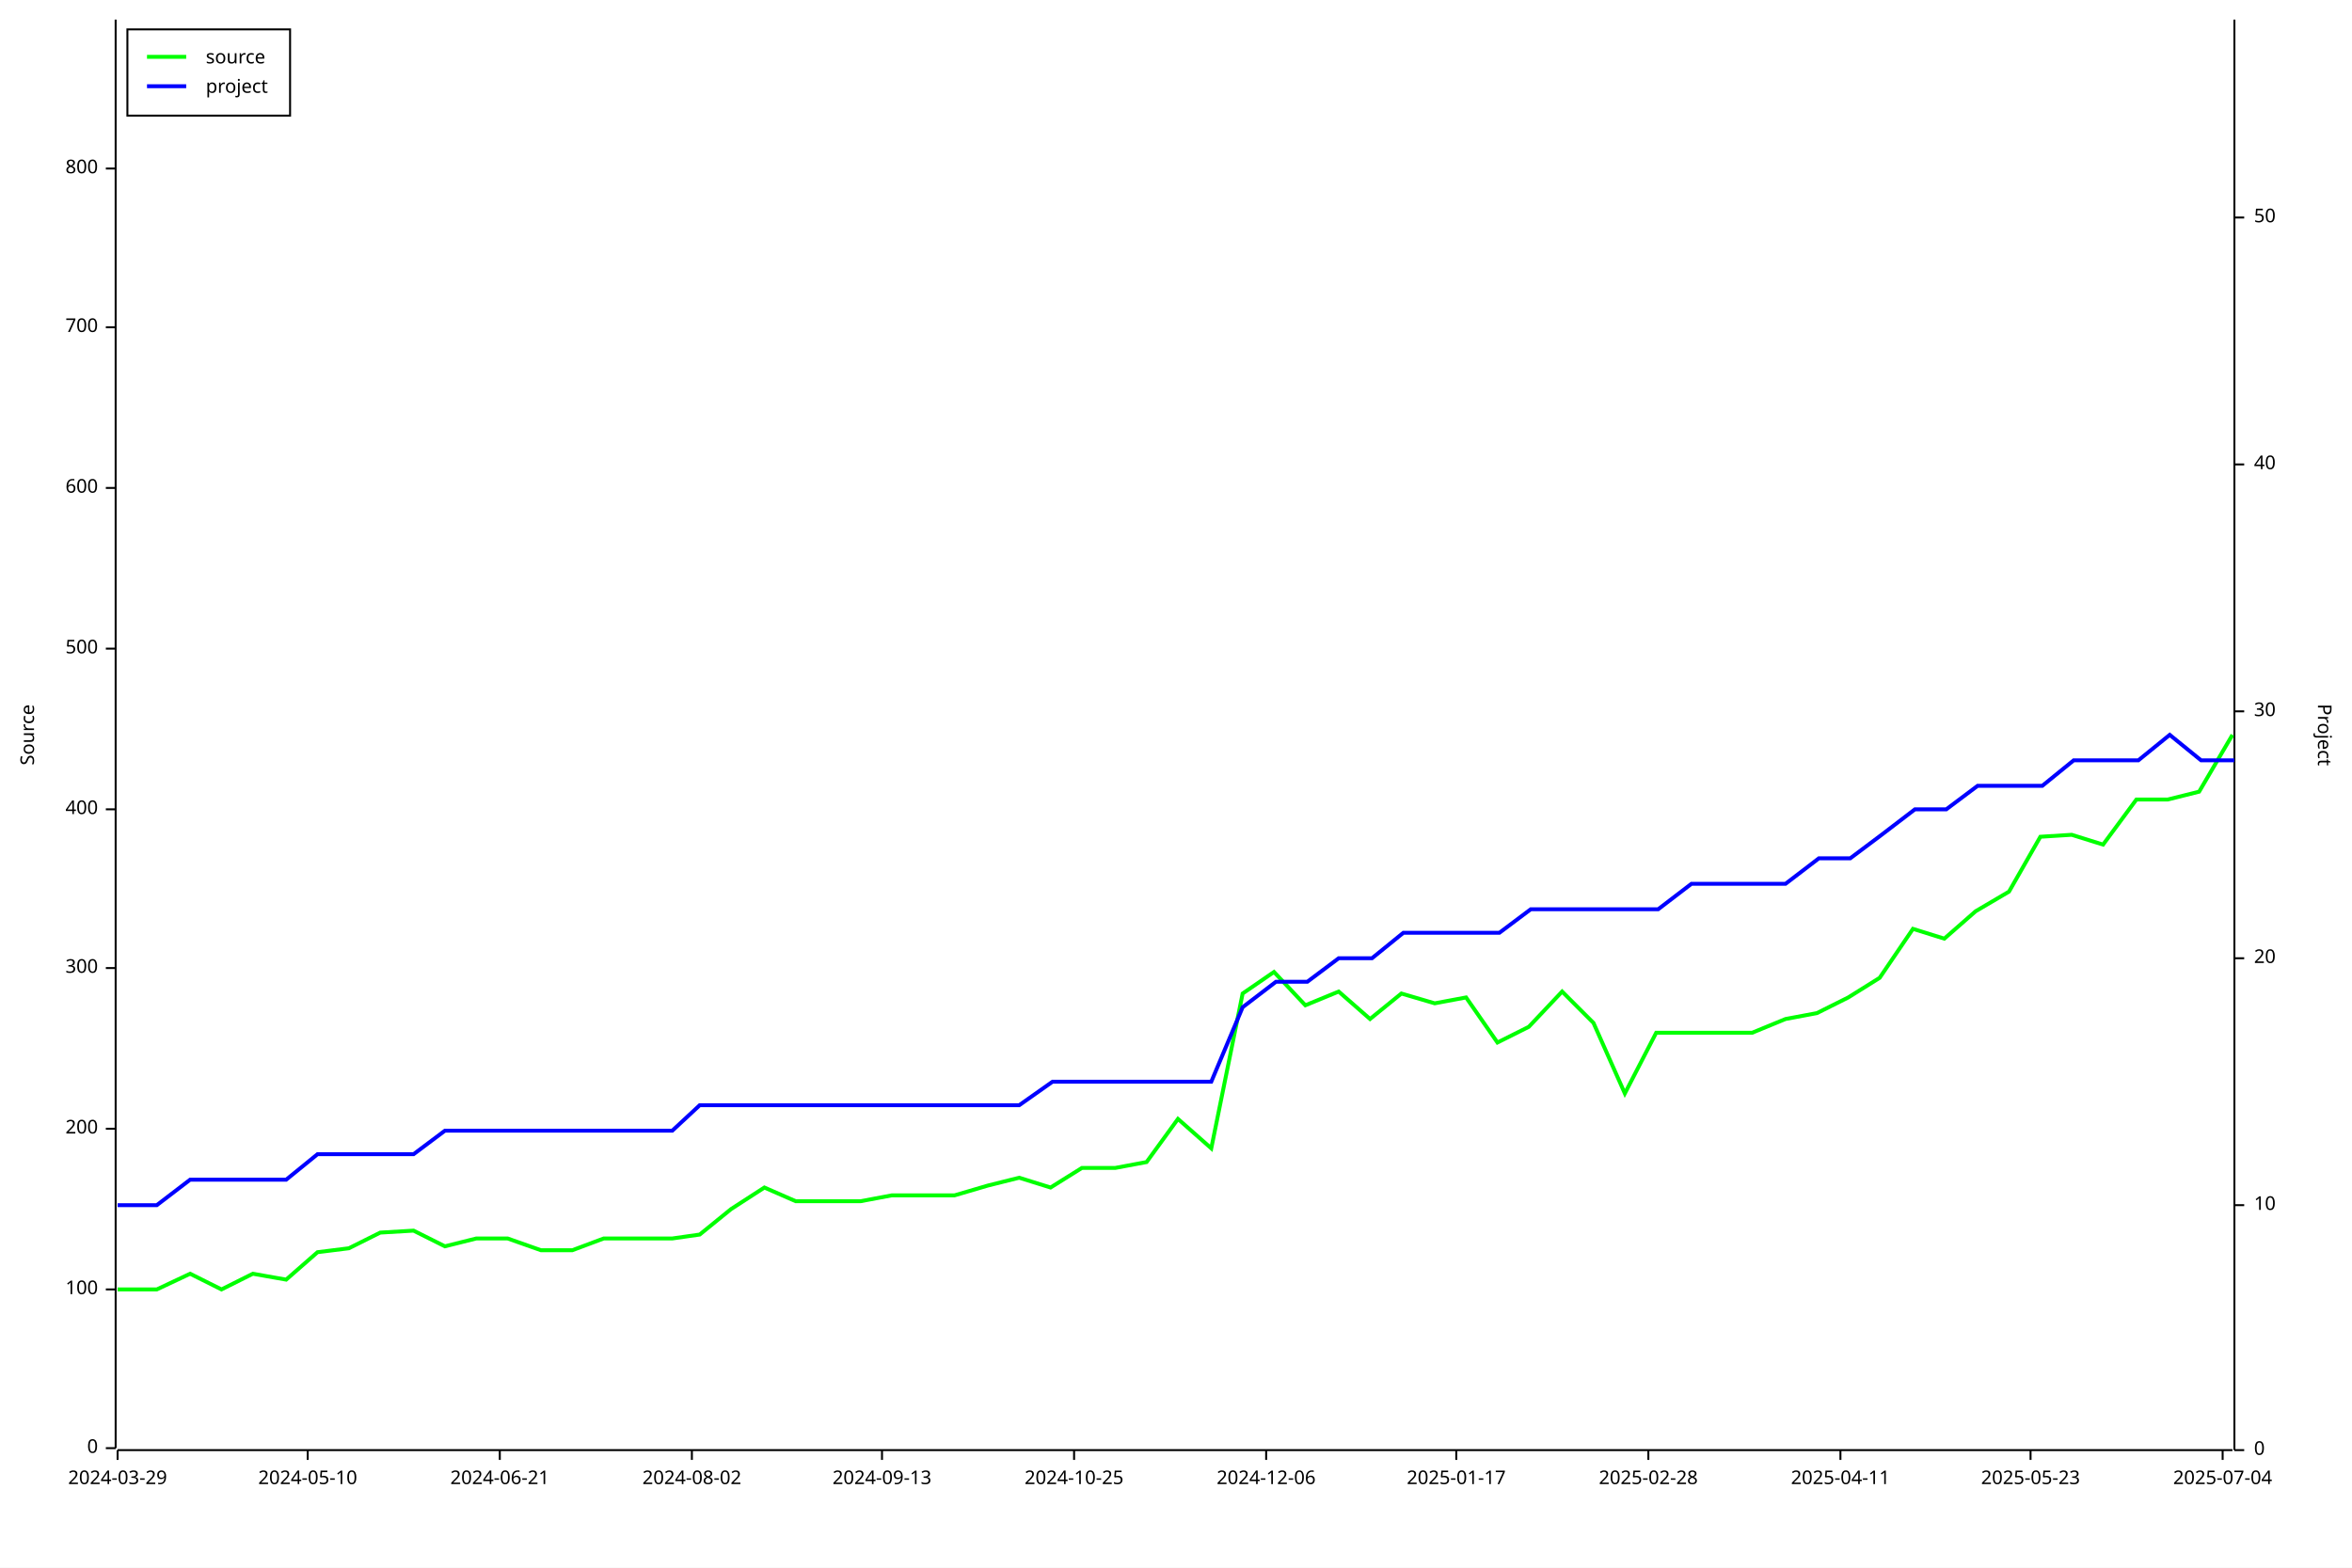
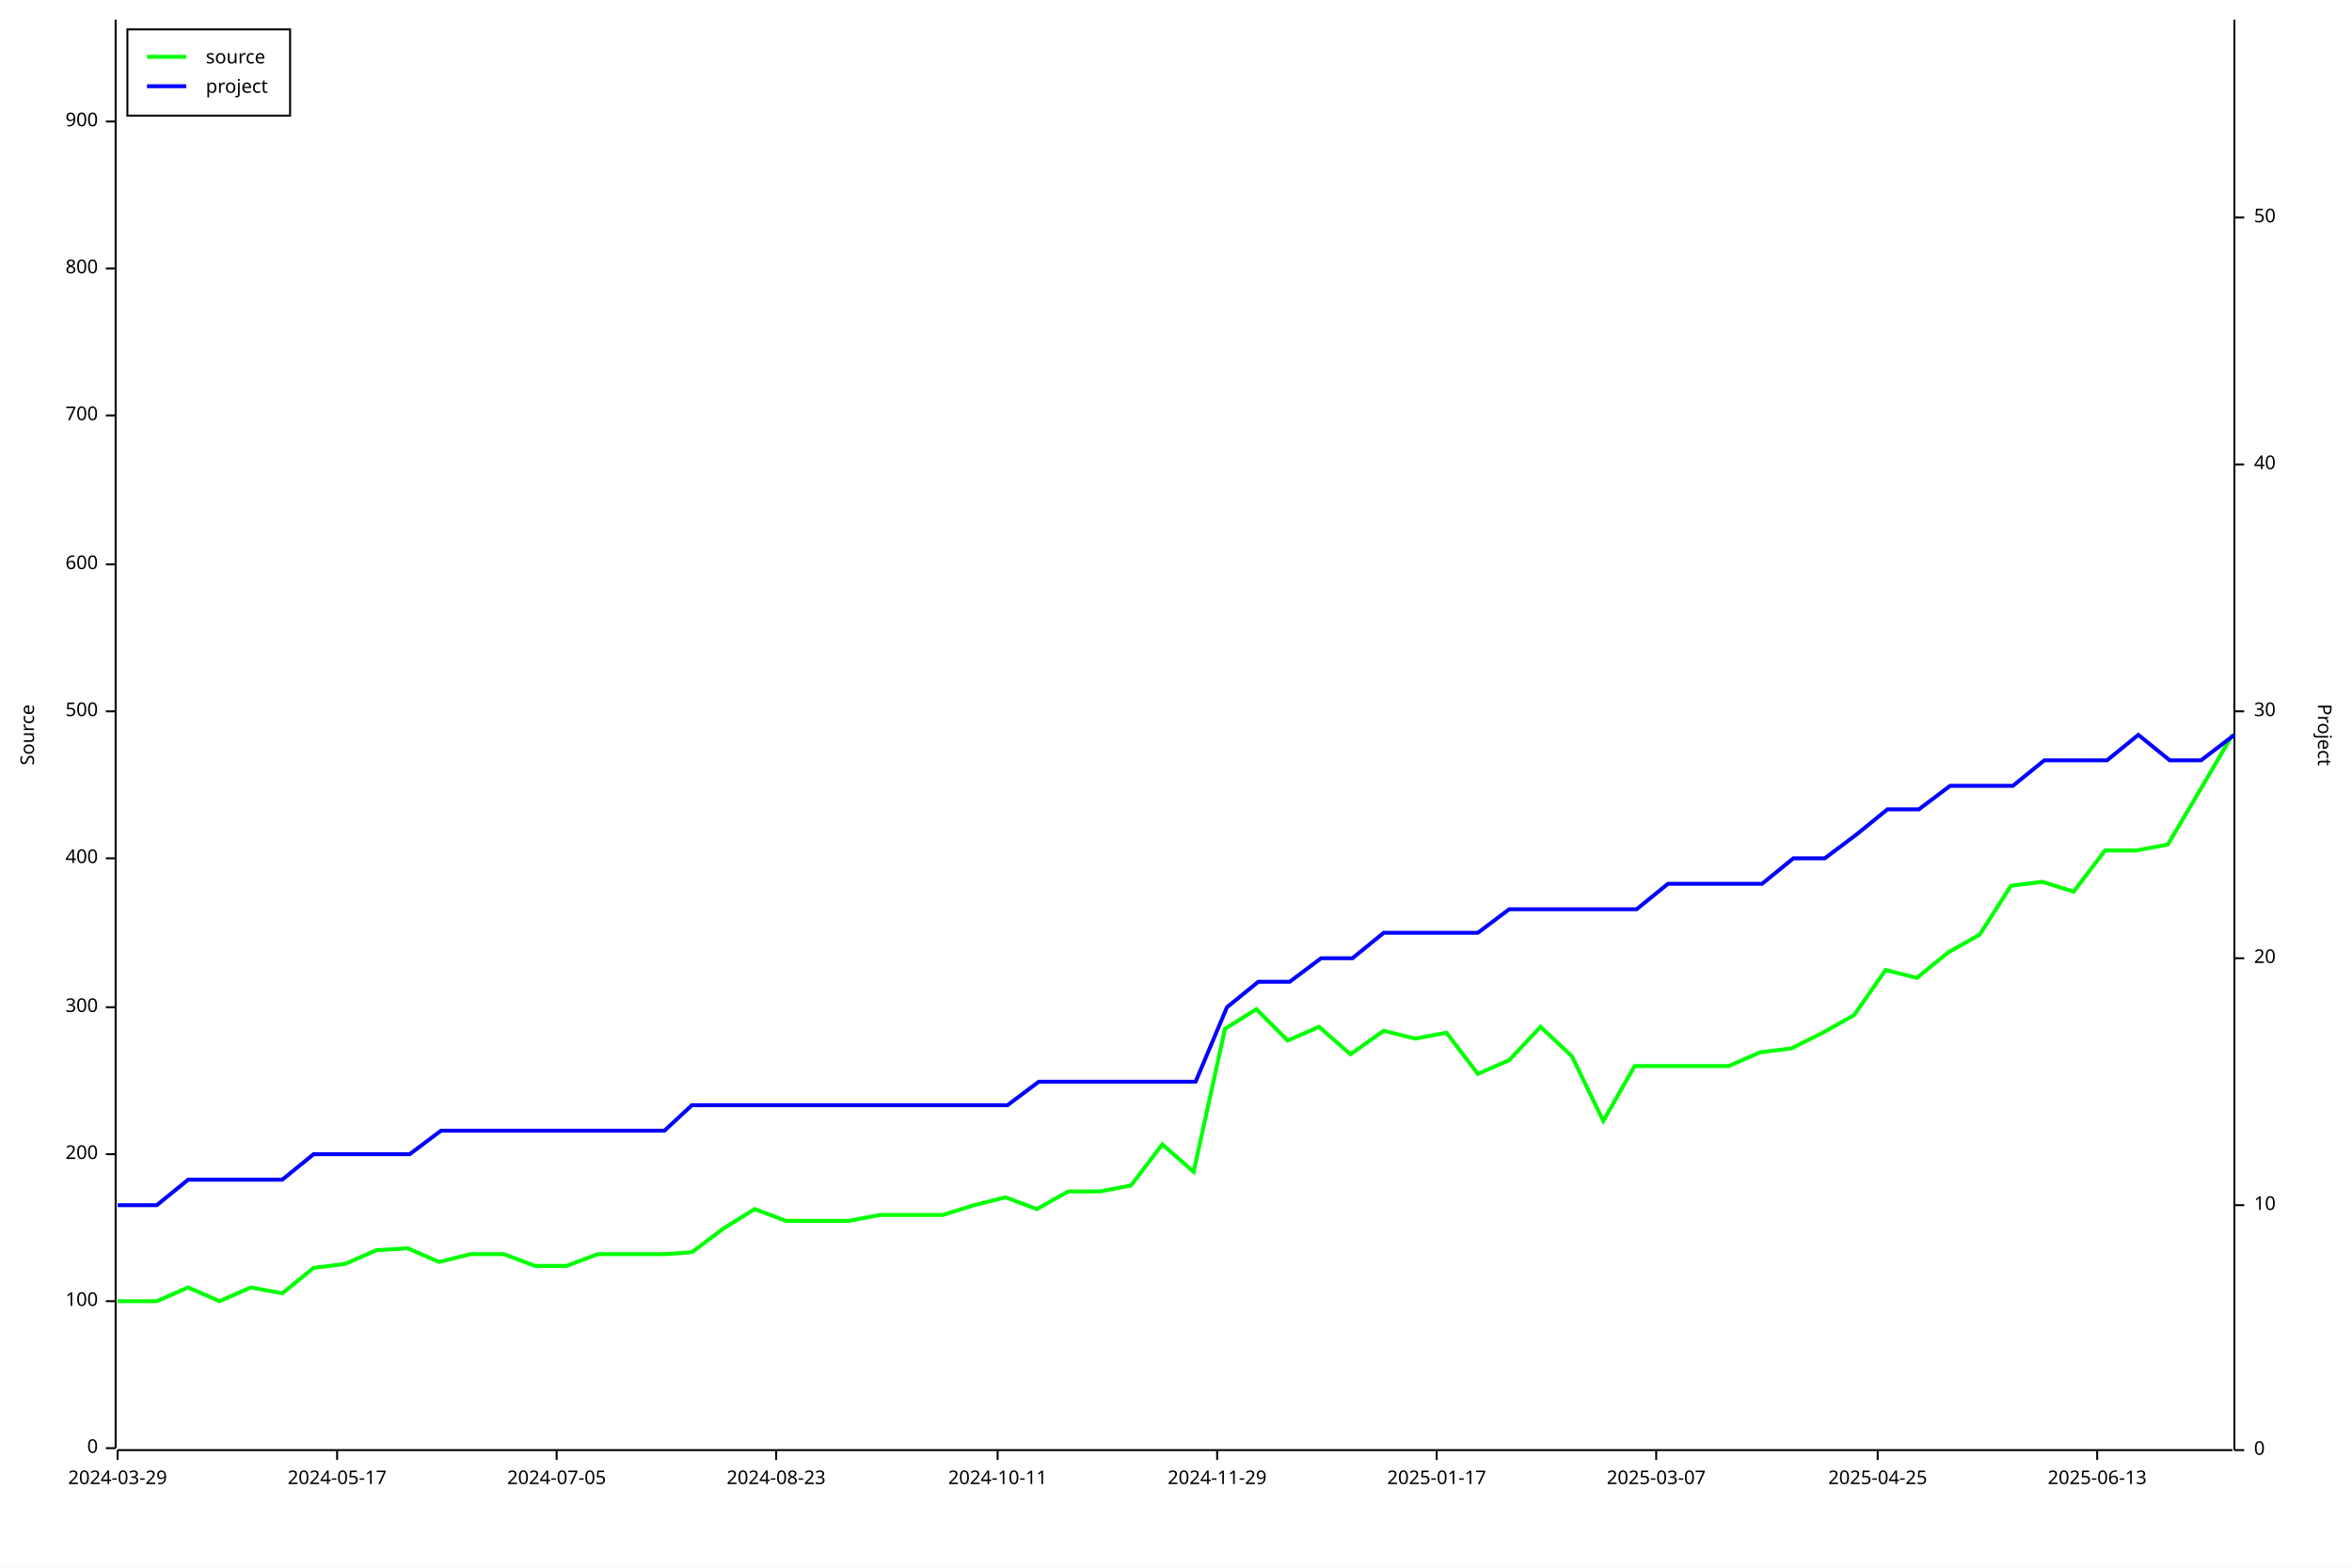
<svg xmlns="http://www.w3.org/2000/svg" width="1200" height="800" viewBox="0 0 1200 800">
  <rect x="0" y="0" width="1200" height="800" opacity="1" fill="#FFFFFF" stroke="none" />
  <text x="10" y="375" dy="0.76em" text-anchor="middle" font-family="sans-serif" font-size="9.677" opacity="1" fill="#000000" transform="rotate(270, 10, 375)">
Source
</text>
  <polyline fill="none" opacity="1" stroke="#000000" stroke-width="1" points="59,10 59,739 " />
  <text x="50" y="739" dy="0.5ex" text-anchor="end" font-family="sans-serif" font-size="9.677" opacity="1" fill="#000000">
0
</text>
  <polyline fill="none" opacity="1" stroke="#000000" stroke-width="1" points="54,739 59,739 " />
-   <text x="50" y="658" dy="0.5ex" text-anchor="end" font-family="sans-serif" font-size="9.677" opacity="1" fill="#000000">
+   <text x="50" y="664" dy="0.5ex" text-anchor="end" font-family="sans-serif" font-size="9.677" opacity="1" fill="#000000">
100
</text>
-   <polyline fill="none" opacity="1" stroke="#000000" stroke-width="1" points="54,658 59,658 " />
-   <text x="50" y="576" dy="0.5ex" text-anchor="end" font-family="sans-serif" font-size="9.677" opacity="1" fill="#000000">
+   <polyline fill="none" opacity="1" stroke="#000000" stroke-width="1" points="54,664 59,664 " />
+   <text x="50" y="589" dy="0.5ex" text-anchor="end" font-family="sans-serif" font-size="9.677" opacity="1" fill="#000000">
200
</text>
-   <polyline fill="none" opacity="1" stroke="#000000" stroke-width="1" points="54,576 59,576 " />
-   <text x="50" y="494" dy="0.5ex" text-anchor="end" font-family="sans-serif" font-size="9.677" opacity="1" fill="#000000">
+   <polyline fill="none" opacity="1" stroke="#000000" stroke-width="1" points="54,589 59,589 " />
+   <text x="50" y="514" dy="0.5ex" text-anchor="end" font-family="sans-serif" font-size="9.677" opacity="1" fill="#000000">
300
</text>
-   <polyline fill="none" opacity="1" stroke="#000000" stroke-width="1" points="54,494 59,494 " />
-   <text x="50" y="413" dy="0.5ex" text-anchor="end" font-family="sans-serif" font-size="9.677" opacity="1" fill="#000000">
+   <polyline fill="none" opacity="1" stroke="#000000" stroke-width="1" points="54,514 59,514 " />
+   <text x="50" y="438" dy="0.5ex" text-anchor="end" font-family="sans-serif" font-size="9.677" opacity="1" fill="#000000">
400
</text>
-   <polyline fill="none" opacity="1" stroke="#000000" stroke-width="1" points="54,413 59,413 " />
-   <text x="50" y="331" dy="0.5ex" text-anchor="end" font-family="sans-serif" font-size="9.677" opacity="1" fill="#000000">
+   <polyline fill="none" opacity="1" stroke="#000000" stroke-width="1" points="54,438 59,438 " />
+   <text x="50" y="363" dy="0.5ex" text-anchor="end" font-family="sans-serif" font-size="9.677" opacity="1" fill="#000000">
500
</text>
-   <polyline fill="none" opacity="1" stroke="#000000" stroke-width="1" points="54,331 59,331 " />
-   <text x="50" y="249" dy="0.5ex" text-anchor="end" font-family="sans-serif" font-size="9.677" opacity="1" fill="#000000">
+   <polyline fill="none" opacity="1" stroke="#000000" stroke-width="1" points="54,363 59,363 " />
+   <text x="50" y="288" dy="0.5ex" text-anchor="end" font-family="sans-serif" font-size="9.677" opacity="1" fill="#000000">
600
</text>
-   <polyline fill="none" opacity="1" stroke="#000000" stroke-width="1" points="54,249 59,249 " />
-   <text x="50" y="167" dy="0.5ex" text-anchor="end" font-family="sans-serif" font-size="9.677" opacity="1" fill="#000000">
+   <polyline fill="none" opacity="1" stroke="#000000" stroke-width="1" points="54,288 59,288 " />
+   <text x="50" y="212" dy="0.5ex" text-anchor="end" font-family="sans-serif" font-size="9.677" opacity="1" fill="#000000">
700
</text>
-   <polyline fill="none" opacity="1" stroke="#000000" stroke-width="1" points="54,167 59,167 " />
-   <text x="50" y="86" dy="0.5ex" text-anchor="end" font-family="sans-serif" font-size="9.677" opacity="1" fill="#000000">
+   <polyline fill="none" opacity="1" stroke="#000000" stroke-width="1" points="54,212 59,212 " />
+   <text x="50" y="137" dy="0.5ex" text-anchor="end" font-family="sans-serif" font-size="9.677" opacity="1" fill="#000000">
800
</text>
-   <polyline fill="none" opacity="1" stroke="#000000" stroke-width="1" points="54,86 59,86 " />
+   <polyline fill="none" opacity="1" stroke="#000000" stroke-width="1" points="54,137 59,137 " />
+   <text x="50" y="62" dy="0.5ex" text-anchor="end" font-family="sans-serif" font-size="9.677" opacity="1" fill="#000000">
+ 900
+ </text>
+   <polyline fill="none" opacity="1" stroke="#000000" stroke-width="1" points="54,62 59,62 " />
  <polyline fill="none" opacity="1" stroke="#000000" stroke-width="1" points="60,740 1139,740 " />
  <text x="60" y="750" dy="0.76em" text-anchor="middle" font-family="sans-serif" font-size="9.677" opacity="1" fill="#000000">
2024-03-29
</text>
  <polyline fill="none" opacity="1" stroke="#000000" stroke-width="1" points="60,740 60,745 " />
-   <text x="157" y="750" dy="0.76em" text-anchor="middle" font-family="sans-serif" font-size="9.677" opacity="1" fill="#000000">
- 2024-05-10
+   <text x="172" y="750" dy="0.76em" text-anchor="middle" font-family="sans-serif" font-size="9.677" opacity="1" fill="#000000">
+ 2024-05-17
</text>
-   <polyline fill="none" opacity="1" stroke="#000000" stroke-width="1" points="157,740 157,745 " />
-   <text x="255" y="750" dy="0.76em" text-anchor="middle" font-family="sans-serif" font-size="9.677" opacity="1" fill="#000000">
- 2024-06-21
+   <polyline fill="none" opacity="1" stroke="#000000" stroke-width="1" points="172,740 172,745 " />
+   <text x="284" y="750" dy="0.76em" text-anchor="middle" font-family="sans-serif" font-size="9.677" opacity="1" fill="#000000">
+ 2024-07-05
</text>
-   <polyline fill="none" opacity="1" stroke="#000000" stroke-width="1" points="255,740 255,745 " />
-   <text x="353" y="750" dy="0.76em" text-anchor="middle" font-family="sans-serif" font-size="9.677" opacity="1" fill="#000000">
- 2024-08-02
+   <polyline fill="none" opacity="1" stroke="#000000" stroke-width="1" points="284,740 284,745 " />
+   <text x="396" y="750" dy="0.76em" text-anchor="middle" font-family="sans-serif" font-size="9.677" opacity="1" fill="#000000">
+ 2024-08-23
</text>
-   <polyline fill="none" opacity="1" stroke="#000000" stroke-width="1" points="353,740 353,745 " />
-   <text x="450" y="750" dy="0.76em" text-anchor="middle" font-family="sans-serif" font-size="9.677" opacity="1" fill="#000000">
- 2024-09-13
+   <polyline fill="none" opacity="1" stroke="#000000" stroke-width="1" points="396,740 396,745 " />
+   <text x="509" y="750" dy="0.76em" text-anchor="middle" font-family="sans-serif" font-size="9.677" opacity="1" fill="#000000">
+ 2024-10-11
</text>
-   <polyline fill="none" opacity="1" stroke="#000000" stroke-width="1" points="450,740 450,745 " />
-   <text x="548" y="750" dy="0.76em" text-anchor="middle" font-family="sans-serif" font-size="9.677" opacity="1" fill="#000000">
- 2024-10-25
+   <polyline fill="none" opacity="1" stroke="#000000" stroke-width="1" points="509,740 509,745 " />
+   <text x="621" y="750" dy="0.76em" text-anchor="middle" font-family="sans-serif" font-size="9.677" opacity="1" fill="#000000">
+ 2024-11-29
</text>
-   <polyline fill="none" opacity="1" stroke="#000000" stroke-width="1" points="548,740 548,745 " />
-   <text x="646" y="750" dy="0.76em" text-anchor="middle" font-family="sans-serif" font-size="9.677" opacity="1" fill="#000000">
- 2024-12-06
- </text>
-   <polyline fill="none" opacity="1" stroke="#000000" stroke-width="1" points="646,740 646,745 " />
-   <text x="743" y="750" dy="0.76em" text-anchor="middle" font-family="sans-serif" font-size="9.677" opacity="1" fill="#000000">
+   <polyline fill="none" opacity="1" stroke="#000000" stroke-width="1" points="621,740 621,745 " />
+   <text x="733" y="750" dy="0.76em" text-anchor="middle" font-family="sans-serif" font-size="9.677" opacity="1" fill="#000000">
2025-01-17
</text>
-   <polyline fill="none" opacity="1" stroke="#000000" stroke-width="1" points="743,740 743,745 " />
-   <text x="841" y="750" dy="0.76em" text-anchor="middle" font-family="sans-serif" font-size="9.677" opacity="1" fill="#000000">
- 2025-02-28
+   <polyline fill="none" opacity="1" stroke="#000000" stroke-width="1" points="733,740 733,745 " />
+   <text x="845" y="750" dy="0.76em" text-anchor="middle" font-family="sans-serif" font-size="9.677" opacity="1" fill="#000000">
+ 2025-03-07
</text>
-   <polyline fill="none" opacity="1" stroke="#000000" stroke-width="1" points="841,740 841,745 " />
-   <text x="939" y="750" dy="0.76em" text-anchor="middle" font-family="sans-serif" font-size="9.677" opacity="1" fill="#000000">
- 2025-04-11
+   <polyline fill="none" opacity="1" stroke="#000000" stroke-width="1" points="845,740 845,745 " />
+   <text x="958" y="750" dy="0.76em" text-anchor="middle" font-family="sans-serif" font-size="9.677" opacity="1" fill="#000000">
+ 2025-04-25
</text>
-   <polyline fill="none" opacity="1" stroke="#000000" stroke-width="1" points="939,740 939,745 " />
-   <text x="1036" y="750" dy="0.76em" text-anchor="middle" font-family="sans-serif" font-size="9.677" opacity="1" fill="#000000">
- 2025-05-23
+   <polyline fill="none" opacity="1" stroke="#000000" stroke-width="1" points="958,740 958,745 " />
+   <text x="1070" y="750" dy="0.76em" text-anchor="middle" font-family="sans-serif" font-size="9.677" opacity="1" fill="#000000">
+ 2025-06-13
</text>
-   <polyline fill="none" opacity="1" stroke="#000000" stroke-width="1" points="1036,740 1036,745 " />
-   <text x="1134" y="750" dy="0.76em" text-anchor="middle" font-family="sans-serif" font-size="9.677" opacity="1" fill="#000000">
- 2025-07-04
- </text>
-   <polyline fill="none" opacity="1" stroke="#000000" stroke-width="1" points="1134,740 1134,745 " />
+   <polyline fill="none" opacity="1" stroke="#000000" stroke-width="1" points="1070,740 1070,745 " />
  <text x="1190" y="375" dy="0.76em" text-anchor="middle" font-family="sans-serif" font-size="9.677" opacity="1" fill="#000000" transform="rotate(90, 1190, 375)">
Project
</text>
  <polyline fill="none" opacity="1" stroke="#000000" stroke-width="1" points="1140,10 1140,740 " />
  <text x="1150" y="740" dy="0.5ex" text-anchor="start" font-family="sans-serif" font-size="9.677" opacity="1" fill="#000000">
0
</text>
  <polyline fill="none" opacity="1" stroke="#000000" stroke-width="1" points="1140,740 1145,740 " />
  <text x="1150" y="615" dy="0.5ex" text-anchor="start" font-family="sans-serif" font-size="9.677" opacity="1" fill="#000000">
10
</text>
  <polyline fill="none" opacity="1" stroke="#000000" stroke-width="1" points="1140,615 1145,615 " />
  <text x="1150" y="489" dy="0.5ex" text-anchor="start" font-family="sans-serif" font-size="9.677" opacity="1" fill="#000000">
20
</text>
  <polyline fill="none" opacity="1" stroke="#000000" stroke-width="1" points="1140,489 1145,489 " />
  <text x="1150" y="363" dy="0.5ex" text-anchor="start" font-family="sans-serif" font-size="9.677" opacity="1" fill="#000000">
30
</text>
  <polyline fill="none" opacity="1" stroke="#000000" stroke-width="1" points="1140,363 1145,363 " />
  <text x="1150" y="237" dy="0.5ex" text-anchor="start" font-family="sans-serif" font-size="9.677" opacity="1" fill="#000000">
40
</text>
  <polyline fill="none" opacity="1" stroke="#000000" stroke-width="1" points="1140,237 1145,237 " />
  <text x="1150" y="111" dy="0.5ex" text-anchor="start" font-family="sans-serif" font-size="9.677" opacity="1" fill="#000000">
50
</text>
  <polyline fill="none" opacity="1" stroke="#000000" stroke-width="1" points="1140,111 1145,111 " />
-   <polyline fill="none" opacity="1" stroke="#00FF00" stroke-width="2" points="60,658 60,658 64,658 80,658 97,650 113,658 129,650 146,653 162,639 178,637 194,629 211,628 227,636 243,632 259,632 276,638 292,638 308,632 325,632 343,632 357,630 373,617 390,606 406,613 422,613 439,613 455,610 473,610 487,610 504,605 520,601 536,606 552,596 569,596 585,593 601,571 618,586 634,507 650,496 666,513 683,506 699,520 715,507 732,512 748,509 764,532 780,524 797,506 813,522 829,558 845,527 862,527 878,527 894,527 911,520 927,517 943,509 959,499 976,474 992,479 1008,465 1025,455 1041,427 1057,426 1073,431 1090,408 1106,408 1122,404 1139,375 " />
-   <polyline fill="none" opacity="1" stroke="#0000FF" stroke-width="2" points="60,615 60,615 64,615 80,615 97,602 113,602 129,602 146,602 162,589 178,589 195,589 211,589 227,577 243,577 260,577 276,577 292,577 309,577 325,577 343,577 357,564 374,564 390,564 406,564 423,564 439,564 455,564 474,564 488,564 504,564 520,564 537,552 553,552 569,552 586,552 602,552 618,552 634,514 651,501 667,501 683,489 700,489 716,476 732,476 748,476 765,476 781,464 797,464 814,464 830,464 846,464 863,451 879,451 895,451 911,451 928,438 944,438 960,426 977,413 993,413 1009,401 1025,401 1042,401 1058,388 1074,388 1091,388 1107,375 1123,388 1140,388 " />
+   <polyline fill="none" opacity="1" stroke="#00FF00" stroke-width="2" points="60,664 60,664 64,664 80,664 96,657 112,664 128,657 144,660 160,647 176,645 192,638 208,637 224,644 240,640 257,640 273,646 289,646 305,640 321,640 339,640 353,639 369,627 385,617 401,623 417,623 433,623 449,620 467,620 481,620 497,615 513,611 529,617 545,608 561,608 577,605 593,584 609,598 625,525 641,515 657,531 673,524 689,538 706,526 722,530 738,527 754,548 770,541 786,524 802,539 818,572 834,544 850,544 866,544 882,544 898,537 914,535 930,527 946,518 962,495 978,499 994,486 1010,477 1026,452 1042,450 1058,455 1074,434 1090,434 1106,431 1122,404 1139,375 " />
+   <polyline fill="none" opacity="1" stroke="#0000FF" stroke-width="2" points="60,615 60,615 64,615 80,615 96,602 112,602 128,602 144,602 160,589 176,589 192,589 209,589 225,577 241,577 257,577 273,577 289,577 305,577 321,577 339,577 353,564 369,564 385,564 401,564 417,564 433,564 449,564 468,564 481,564 497,564 514,564 530,552 546,552 562,552 578,552 594,552 610,552 626,514 642,501 658,501 674,489 690,489 706,476 722,476 738,476 754,476 770,464 786,464 802,464 818,464 835,464 851,451 867,451 883,451 899,451 915,438 931,438 947,426 963,413 979,413 995,401 1011,401 1027,401 1043,388 1059,388 1075,388 1091,375 1107,388 1123,388 1140,375 " />
  <rect x="65" y="15" width="83" height="44" opacity="1" fill="#FFFFFF" stroke="none" />
  <rect x="65" y="15" width="83" height="44" opacity="1" fill="none" stroke="#000000" />
  <text x="105" y="25" dy="0.76em" text-anchor="start" font-family="sans-serif" font-size="9.677" opacity="1" fill="#000000">
source
</text>
  <text x="105" y="40" dy="0.76em" text-anchor="start" font-family="sans-serif" font-size="9.677" opacity="1" fill="#000000">
project
</text>
  <polyline fill="none" opacity="1" stroke="#00FF00" stroke-width="2" points="75,29 95,29 " />
  <polyline fill="none" opacity="1" stroke="#0000FF" stroke-width="2" points="75,44 95,44 " />
</svg>
